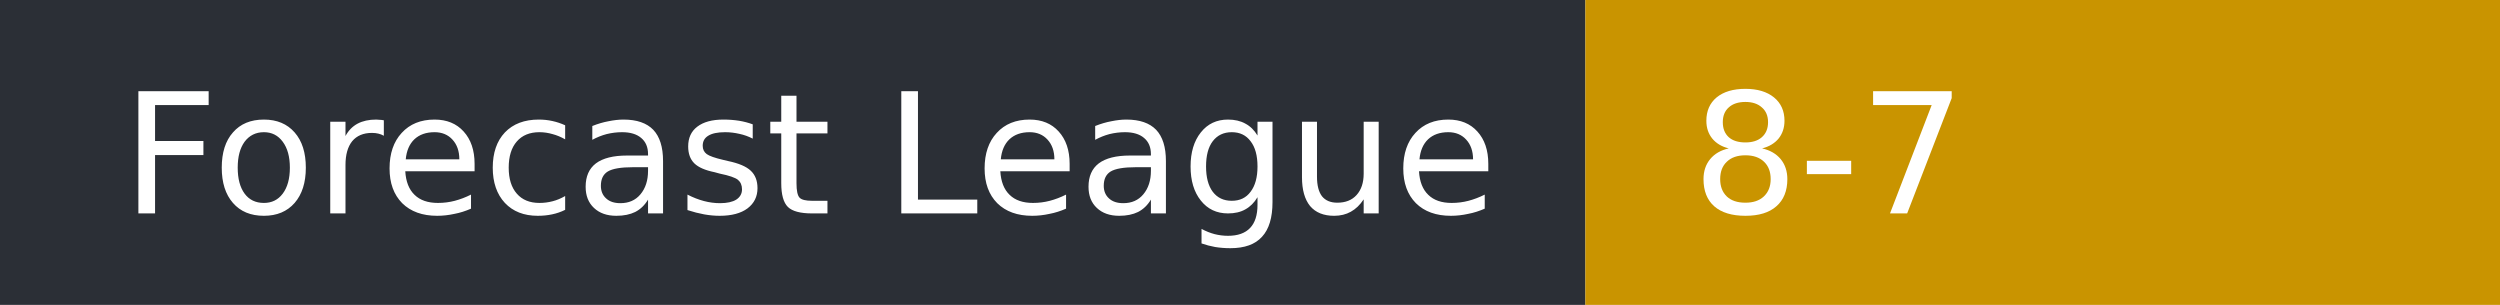
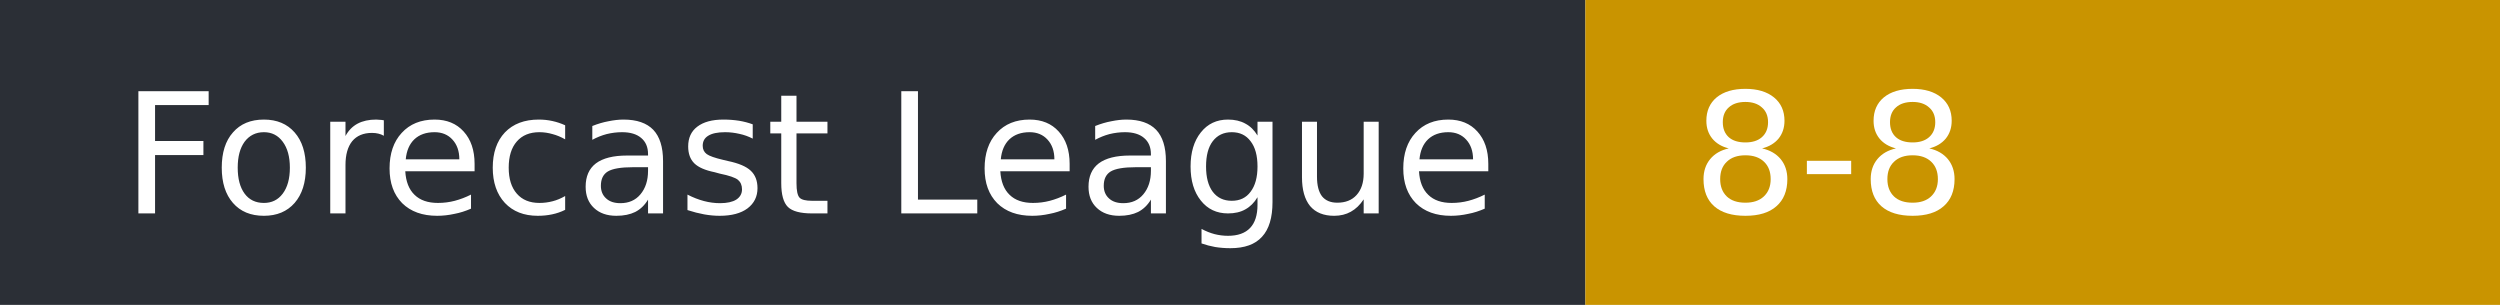
- <svg xmlns="http://www.w3.org/2000/svg" width="164" height="20" role="img" aria-label="Forecast League: 8-7">
+ <svg xmlns="http://www.w3.org/2000/svg" width="164" height="20" role="img" aria-label="Forecast League: 8-8">
  <rect width="104" height="20" fill="#2b2f36" />
  <rect x="104" width="60" height="20" fill="#c99400" />
  <g fill="#fff" font-family="Verdana,DejaVu Sans,sans-serif" font-size="11">
    <text x="8" y="14">Forecast League</text>
-     <text x="111" y="14">8-7</text>
+     <text x="111" y="14">8-8</text>
  </g>
</svg>
